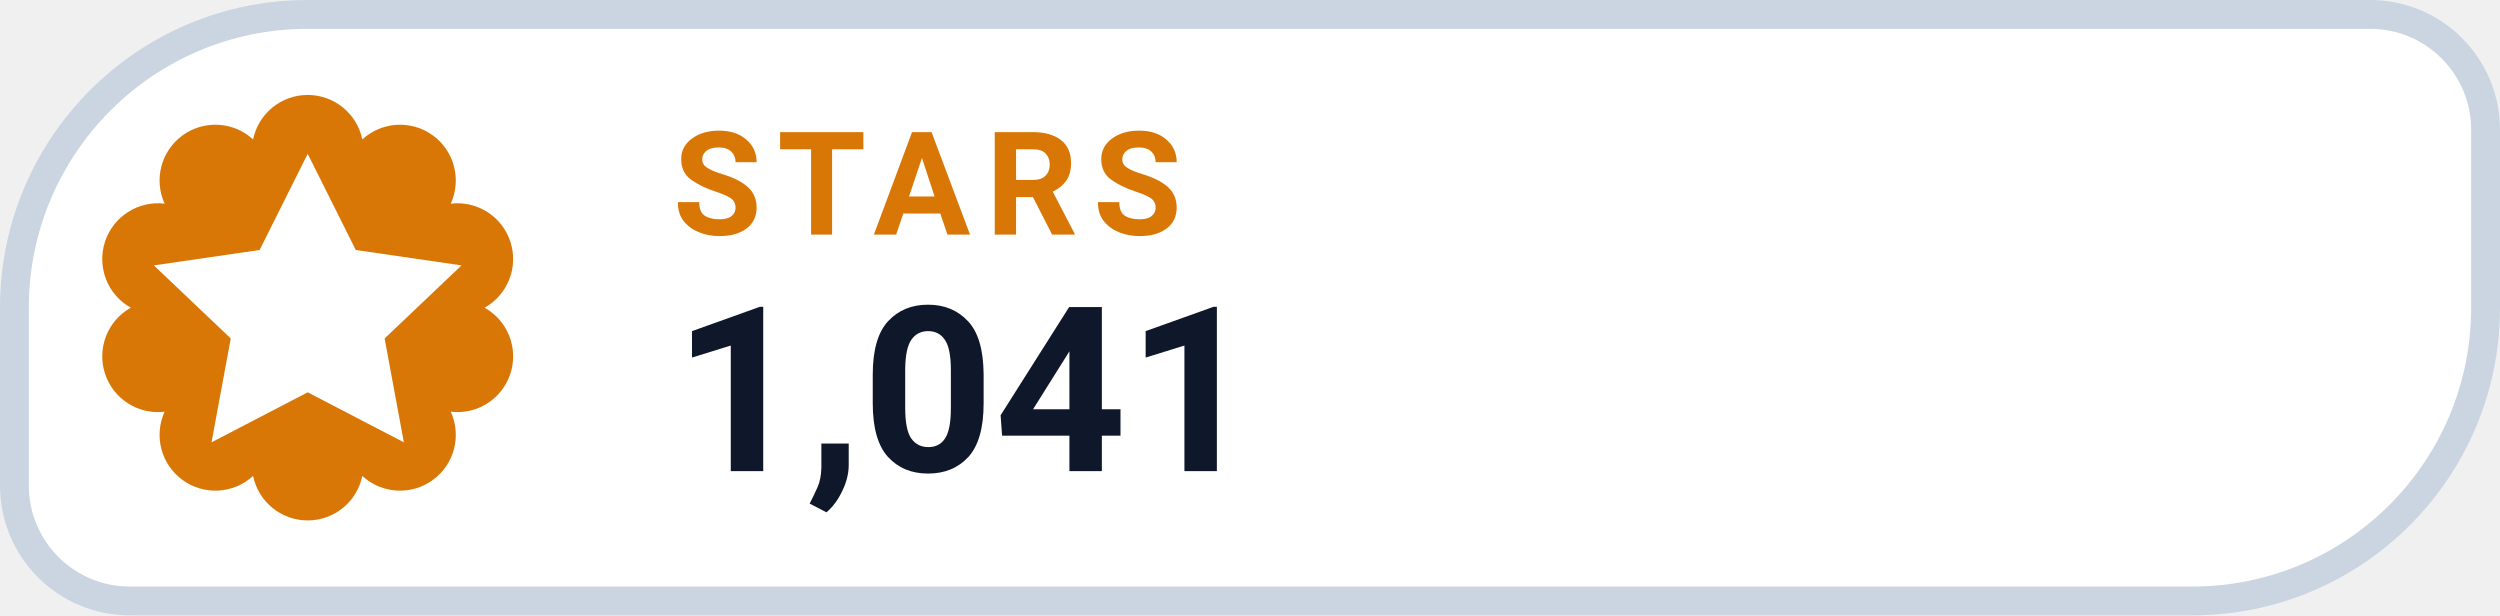
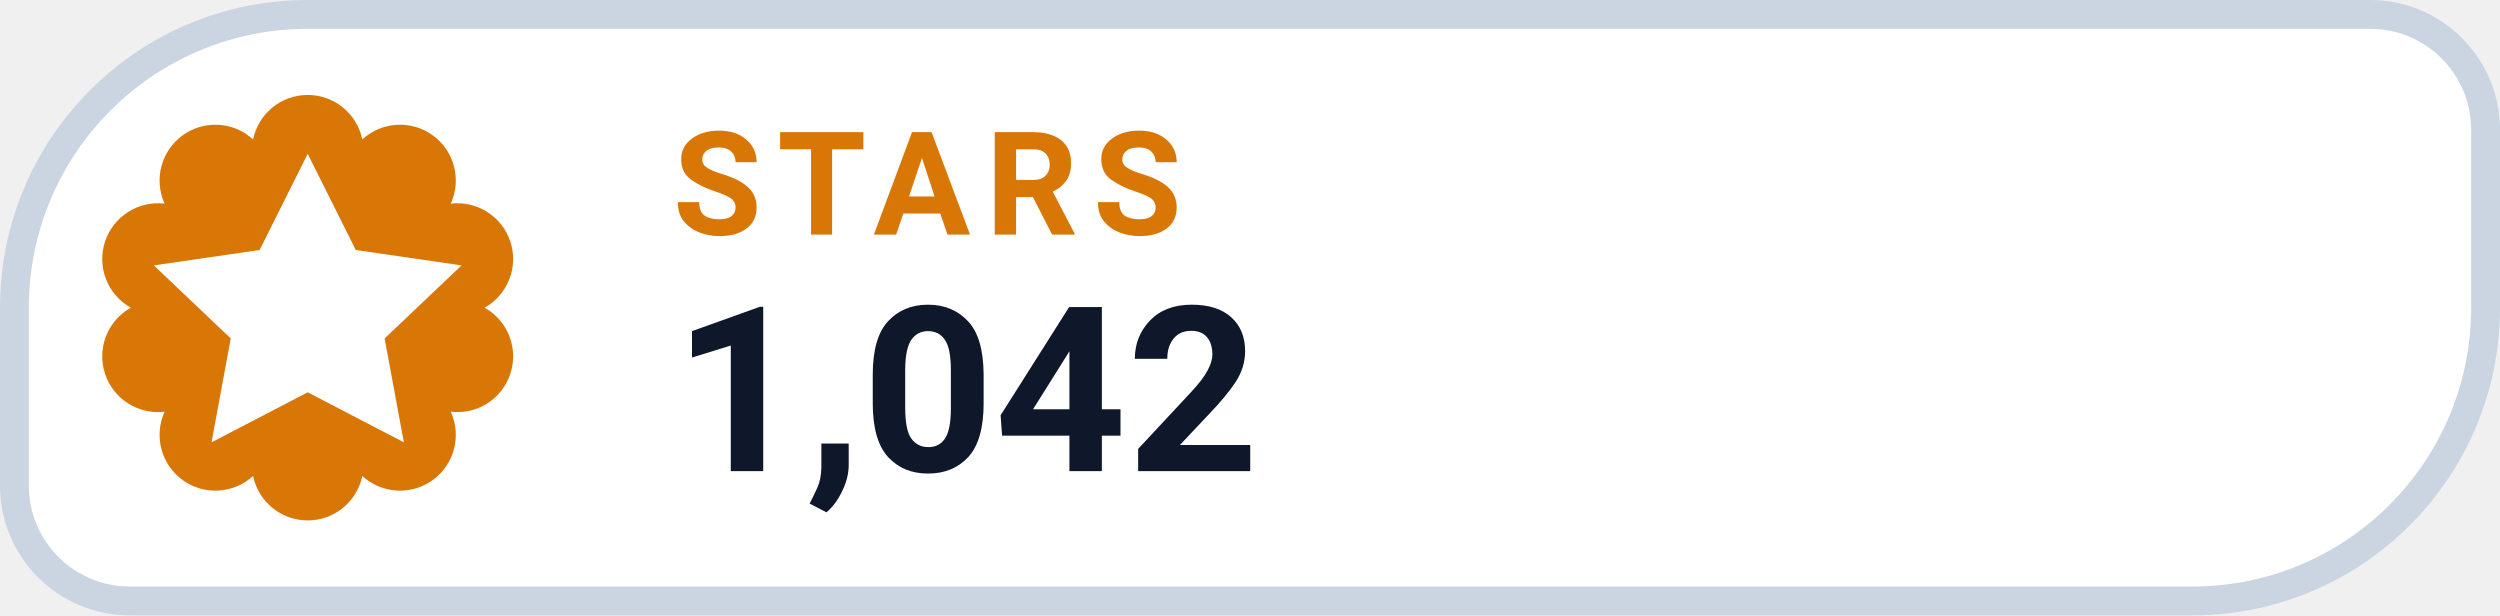
- <svg xmlns="http://www.w3.org/2000/svg" width="130" height="32" viewBox="0 0 130 32" role="img" aria-label="STARS 1,041">
+ <svg xmlns="http://www.w3.org/2000/svg" width="130" height="32" viewBox="0 0 130 32" role="img" aria-label="STARS 1,042">
  <path d="M 16.00 0.75 H 123.25 A 6.00 6.00 0 0 1 129.25 6.75 V 16.00 A 15.25 15.25 0 0 1 114.00 31.25 H 6.75 A 6.00 6.00 0 0 1 0.75 25.25 V 16.00 A 15.25 15.25 0 0 1 16.00 0.75 Z" fill="#FFFFFF" stroke="#CBD5E1" stroke-width="1.5" />
  <path d="M 13.16 7.25 A 2.90 2.90 0 0 1 18.84 7.25 A 2.90 2.90 0 0 1 23.44 10.59 A 2.90 2.90 0 0 1 25.20 16.00 A 2.90 2.90 0 0 1 23.44 21.41 A 2.90 2.90 0 0 1 18.84 24.75 A 2.90 2.90 0 0 1 13.16 24.75 A 2.90 2.90 0 0 1 8.56 21.41 A 2.90 2.90 0 0 1 6.80 16.00 A 2.90 2.90 0 0 1 8.56 10.59 A 2.90 2.90 0 0 1 13.16 7.25 Z" fill="#D97706" />
  <g transform="translate(16 16)" style="color:#FFFFFF;">
    <path d="M0 -8 l2.5 5 5.5 .8 -4 3.8 1 5.4 -5 -2.6 -5 2.6 1 -5.4 -4 -3.8 5.5 -.8 Z" fill="currentColor" />
  </g>
  <text x="35" y="12.2" fill="#D97706" font-family="-apple-system,BlinkMacSystemFont,'Segoe UI',Roboto,Helvetica,Arial,sans-serif" font-size="7.5" font-weight="700" letter-spacing=".8">STARS</text>
-   <text x="35" y="24.5" fill="#0F172A" font-family="-apple-system,BlinkMacSystemFont,'Segoe UI',Roboto,Helvetica,Arial,sans-serif" font-size="12" font-weight="750">1,041</text>
+   <text x="35" y="24.5" fill="#0F172A" font-family="-apple-system,BlinkMacSystemFont,'Segoe UI',Roboto,Helvetica,Arial,sans-serif" font-size="12" font-weight="750">1,042</text>
</svg>
